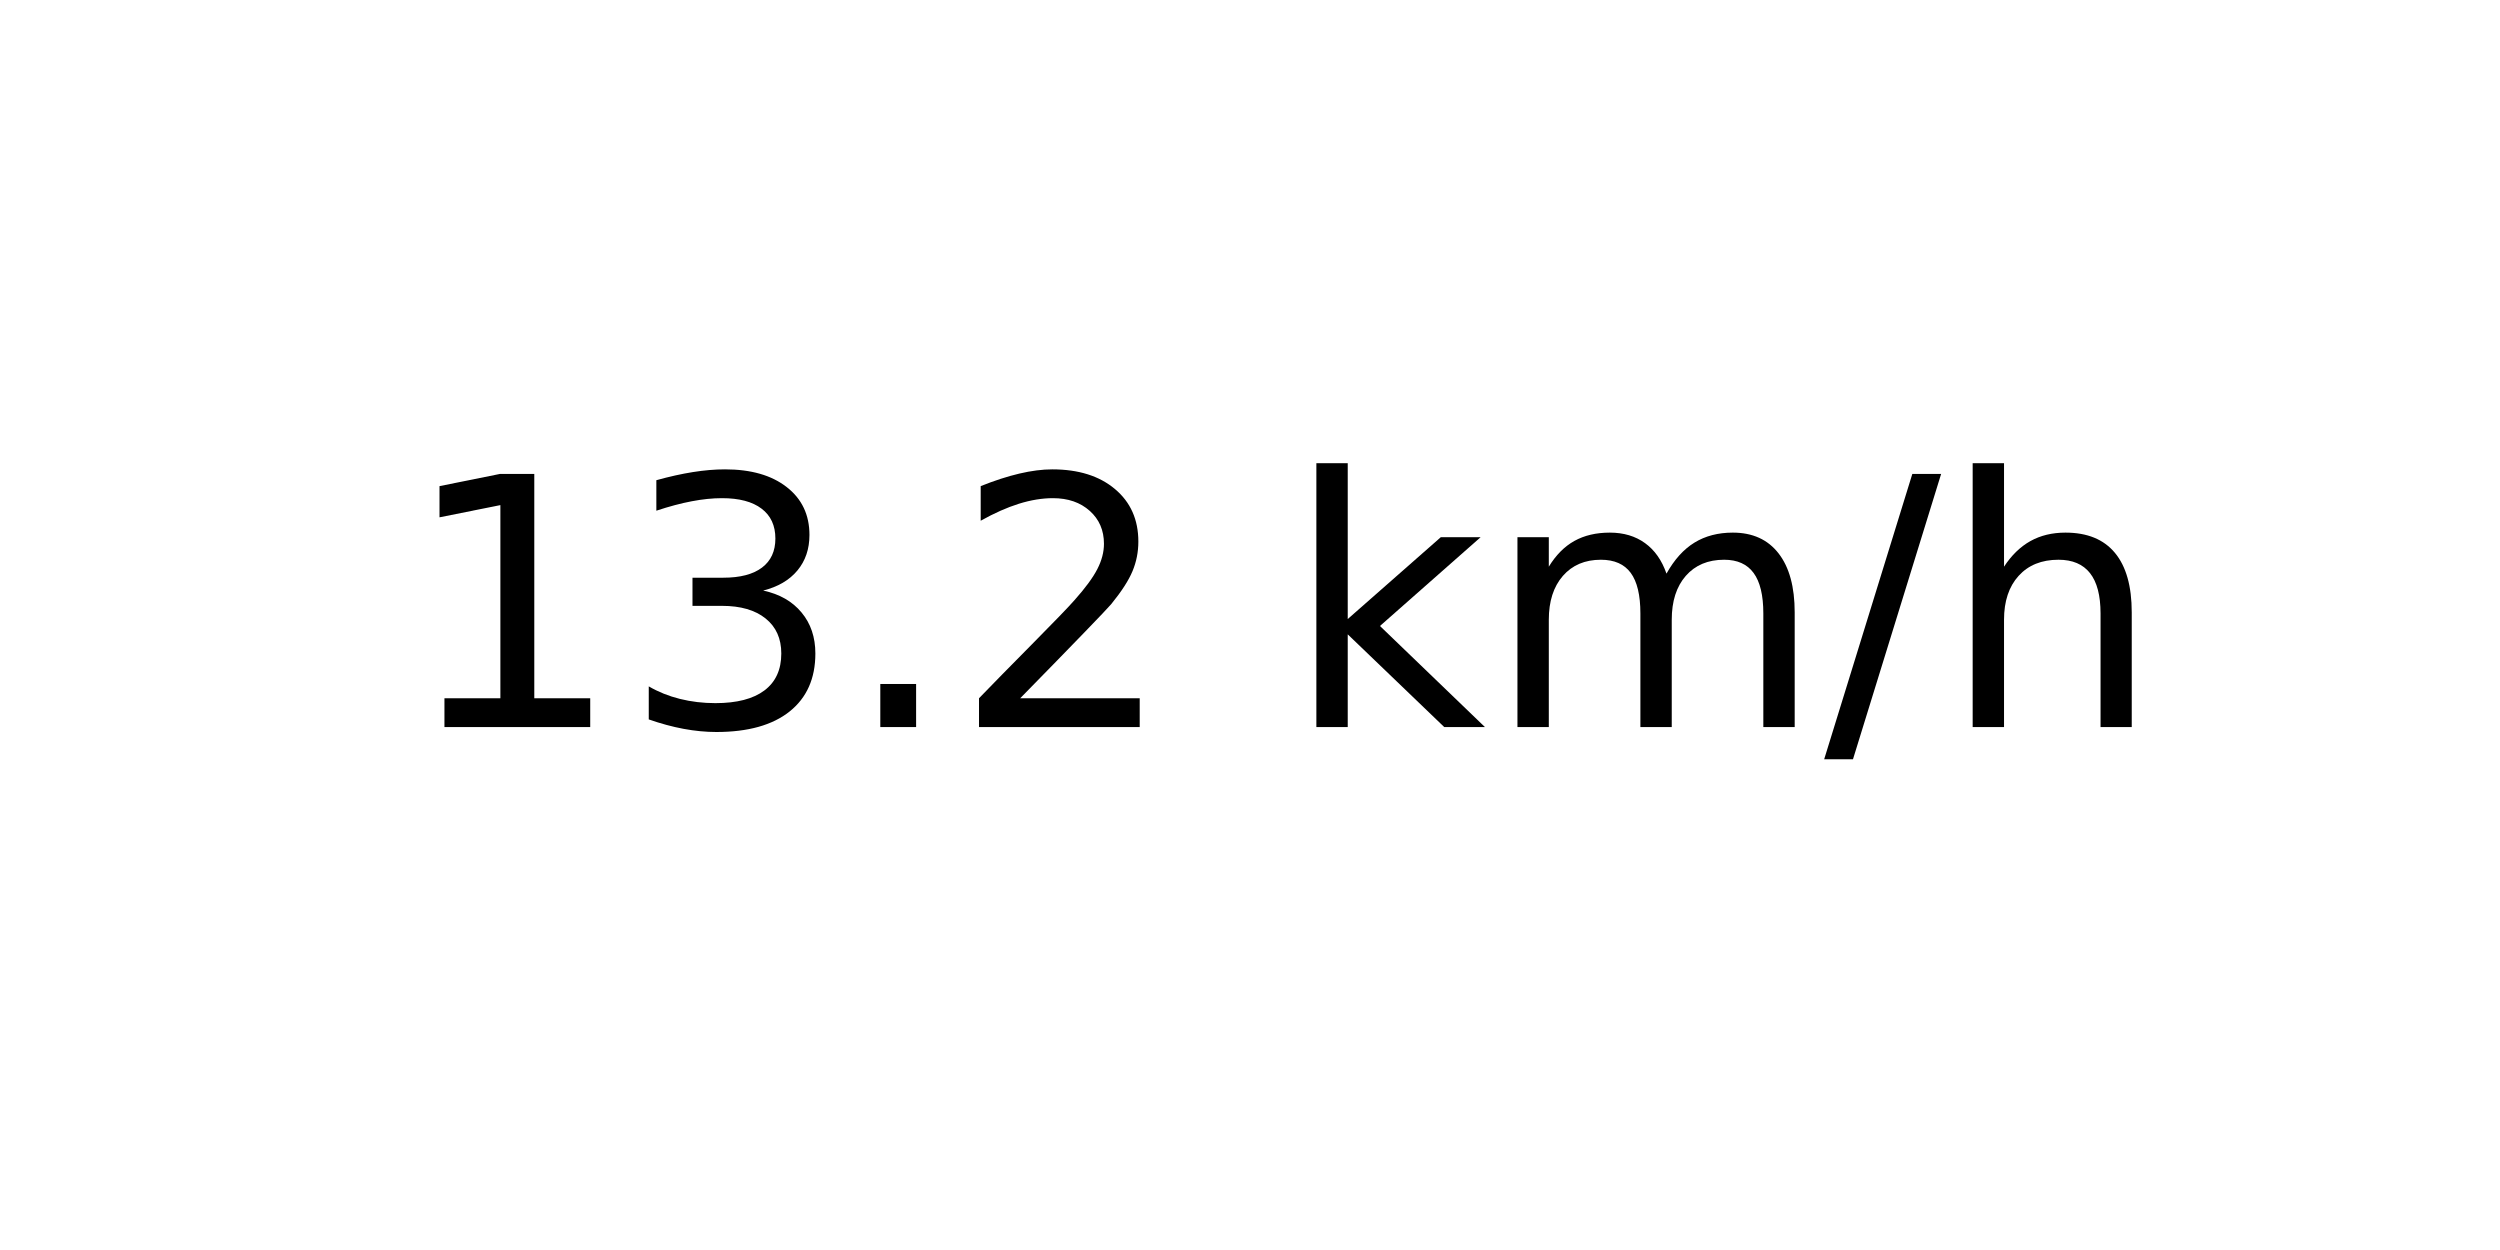
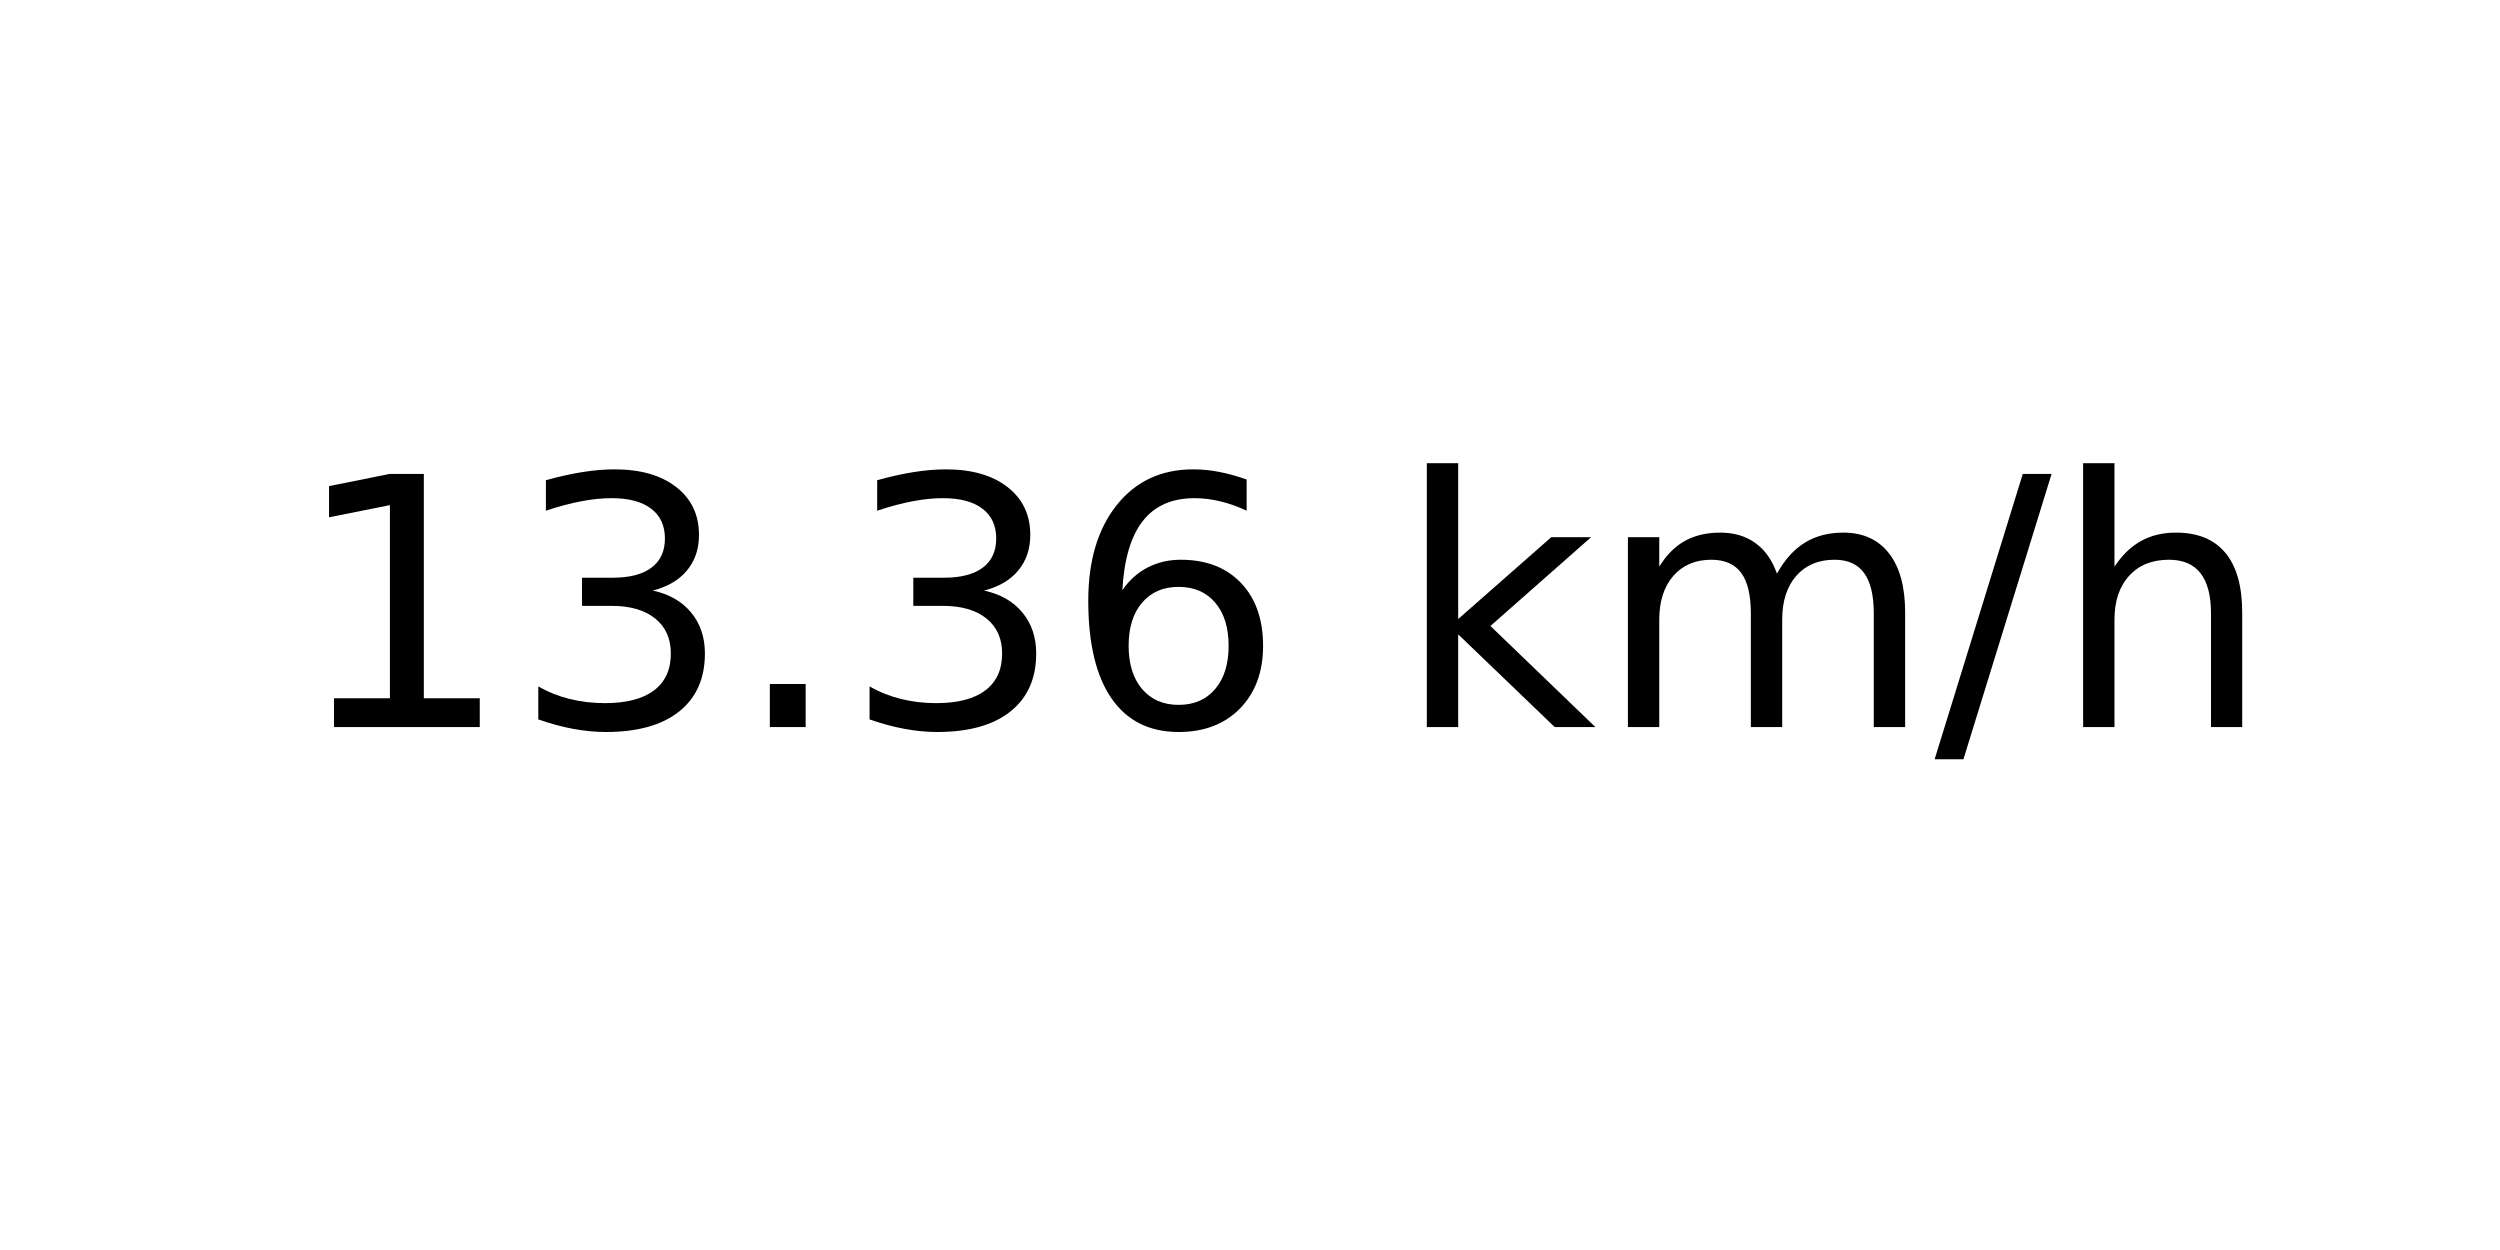
<svg xmlns="http://www.w3.org/2000/svg" xmlns:xlink="http://www.w3.org/1999/xlink" width="72pt" height="36pt" viewBox="0 0 72 36" version="1.1">
  <defs>
    <style type="text/css">*{stroke-linejoin: round; stroke-linecap: butt}</style>
  </defs>
  <g id="figure_1">
    <g id="axes_1">
      <g id="text_1">
-         <g transform="translate(11.55937 20.93937) scale(0.1 -0.1)">
+         <g transform="translate(8.378125 20.93937) scale(0.1 -0.1)">
          <defs>
            <path id="DejaVuSans-31" d="M 794 531  L 1825 531  L 1825 4091  L 703 3866  L 703 4441  L 1819 4666  L 2450 4666  L 2450 531  L 3481 531  L 3481 0  L 794 0  L 794 531  z " transform="scale(0.015625)" />
            <path id="DejaVuSans-33" d="M 2597 2516  Q 3050 2419 3304 2112  Q 3559 1806 3559 1356  Q 3559 666 3084 287  Q 2609 -91 1734 -91  Q 1441 -91 1130 -33  Q 819 25 488 141  L 488 750  Q 750 597 1062 519  Q 1375 441 1716 441  Q 2309 441 2620 675  Q 2931 909 2931 1356  Q 2931 1769 2642 2001  Q 2353 2234 1838 2234  L 1294 2234  L 1294 2753  L 1863 2753  Q 2328 2753 2575 2939  Q 2822 3125 2822 3475  Q 2822 3834 2567 4026  Q 2313 4219 1838 4219  Q 1578 4219 1281 4162  Q 984 4106 628 3988  L 628 4550  Q 988 4650 1302 4700  Q 1616 4750 1894 4750  Q 2613 4750 3031 4423  Q 3450 4097 3450 3541  Q 3450 3153 3228 2886  Q 3006 2619 2597 2516  z " transform="scale(0.015625)" />
            <path id="DejaVuSans-2e" d="M 684 794  L 1344 794  L 1344 0  L 684 0  L 684 794  z " transform="scale(0.015625)" />
-             <path id="DejaVuSans-32" d="M 1228 531  L 3431 531  L 3431 0  L 469 0  L 469 531  Q 828 903 1448 1529  Q 2069 2156 2228 2338  Q 2531 2678 2651 2914  Q 2772 3150 2772 3378  Q 2772 3750 2511 3984  Q 2250 4219 1831 4219  Q 1534 4219 1204 4116  Q 875 4013 500 3803  L 500 4441  Q 881 4594 1212 4672  Q 1544 4750 1819 4750  Q 2544 4750 2975 4387  Q 3406 4025 3406 3419  Q 3406 3131 3298 2873  Q 3191 2616 2906 2266  Q 2828 2175 2409 1742  Q 1991 1309 1228 531  z " transform="scale(0.015625)" />
+             <path id="DejaVuSans-36" d="M 2113 2584  Q 1688 2584 1439 2293  Q 1191 2003 1191 1497  Q 1191 994 1439 701  Q 1688 409 2113 409  Q 2538 409 2786 701  Q 3034 994 3034 1497  Q 3034 2003 2786 2293  Q 2538 2584 2113 2584  z M 3366 4563  L 3366 3988  Q 3128 4100 2886 4159  Q 2644 4219 2406 4219  Q 1781 4219 1451 3797  Q 1122 3375 1075 2522  Q 1259 2794 1537 2939  Q 1816 3084 2150 3084  Q 2853 3084 3261 2657  Q 3669 2231 3669 1497  Q 3669 778 3244 343  Q 2819 -91 2113 -91  Q 1303 -91 875 529  Q 447 1150 447 2328  Q 447 3434 972 4092  Q 1497 4750 2381 4750  Q 2619 4750 2861 4703  Q 3103 4656 3366 4563  z " transform="scale(0.015625)" />
            <path id="DejaVuSans-20" transform="scale(0.015625)" />
            <path id="DejaVuSans-6b" d="M 581 4863  L 1159 4863  L 1159 1991  L 2875 3500  L 3609 3500  L 1753 1863  L 3688 0  L 2938 0  L 1159 1709  L 1159 0  L 581 0  L 581 4863  z " transform="scale(0.015625)" />
            <path id="DejaVuSans-6d" d="M 3328 2828  Q 3544 3216 3844 3400  Q 4144 3584 4550 3584  Q 5097 3584 5394 3201  Q 5691 2819 5691 2113  L 5691 0  L 5113 0  L 5113 2094  Q 5113 2597 4934 2840  Q 4756 3084 4391 3084  Q 3944 3084 3684 2787  Q 3425 2491 3425 1978  L 3425 0  L 2847 0  L 2847 2094  Q 2847 2600 2669 2842  Q 2491 3084 2119 3084  Q 1678 3084 1418 2786  Q 1159 2488 1159 1978  L 1159 0  L 581 0  L 581 3500  L 1159 3500  L 1159 2956  Q 1356 3278 1631 3431  Q 1906 3584 2284 3584  Q 2666 3584 2933 3390  Q 3200 3197 3328 2828  z " transform="scale(0.015625)" />
            <path id="DejaVuSans-2f" d="M 1625 4666  L 2156 4666  L 531 -594  L 0 -594  L 1625 4666  z " transform="scale(0.015625)" />
            <path id="DejaVuSans-68" d="M 3513 2113  L 3513 0  L 2938 0  L 2938 2094  Q 2938 2591 2744 2837  Q 2550 3084 2163 3084  Q 1697 3084 1428 2787  Q 1159 2491 1159 1978  L 1159 0  L 581 0  L 581 4863  L 1159 4863  L 1159 2956  Q 1366 3272 1645 3428  Q 1925 3584 2291 3584  Q 2894 3584 3203 3211  Q 3513 2838 3513 2113  z " transform="scale(0.015625)" />
          </defs>
          <use xlink:href="#DejaVuSans-31" />
          <use xlink:href="#DejaVuSans-33" x="63.623" />
          <use xlink:href="#DejaVuSans-2e" x="127.246" />
-           <use xlink:href="#DejaVuSans-32" x="159.033" />
-           <use xlink:href="#DejaVuSans-20" x="222.656" />
-           <use xlink:href="#DejaVuSans-6b" x="254.443" />
-           <use xlink:href="#DejaVuSans-6d" x="312.354" />
-           <use xlink:href="#DejaVuSans-2f" x="409.766" />
-           <use xlink:href="#DejaVuSans-68" x="443.457" />
+           <use xlink:href="#DejaVuSans-33" x="159.033" />
+           <use xlink:href="#DejaVuSans-36" x="222.656" />
+           <use xlink:href="#DejaVuSans-20" x="286.279" />
+           <use xlink:href="#DejaVuSans-6b" x="318.066" />
+           <use xlink:href="#DejaVuSans-6d" x="375.977" />
+           <use xlink:href="#DejaVuSans-2f" x="473.389" />
+           <use xlink:href="#DejaVuSans-68" x="507.08" />
        </g>
      </g>
    </g>
  </g>
</svg>
